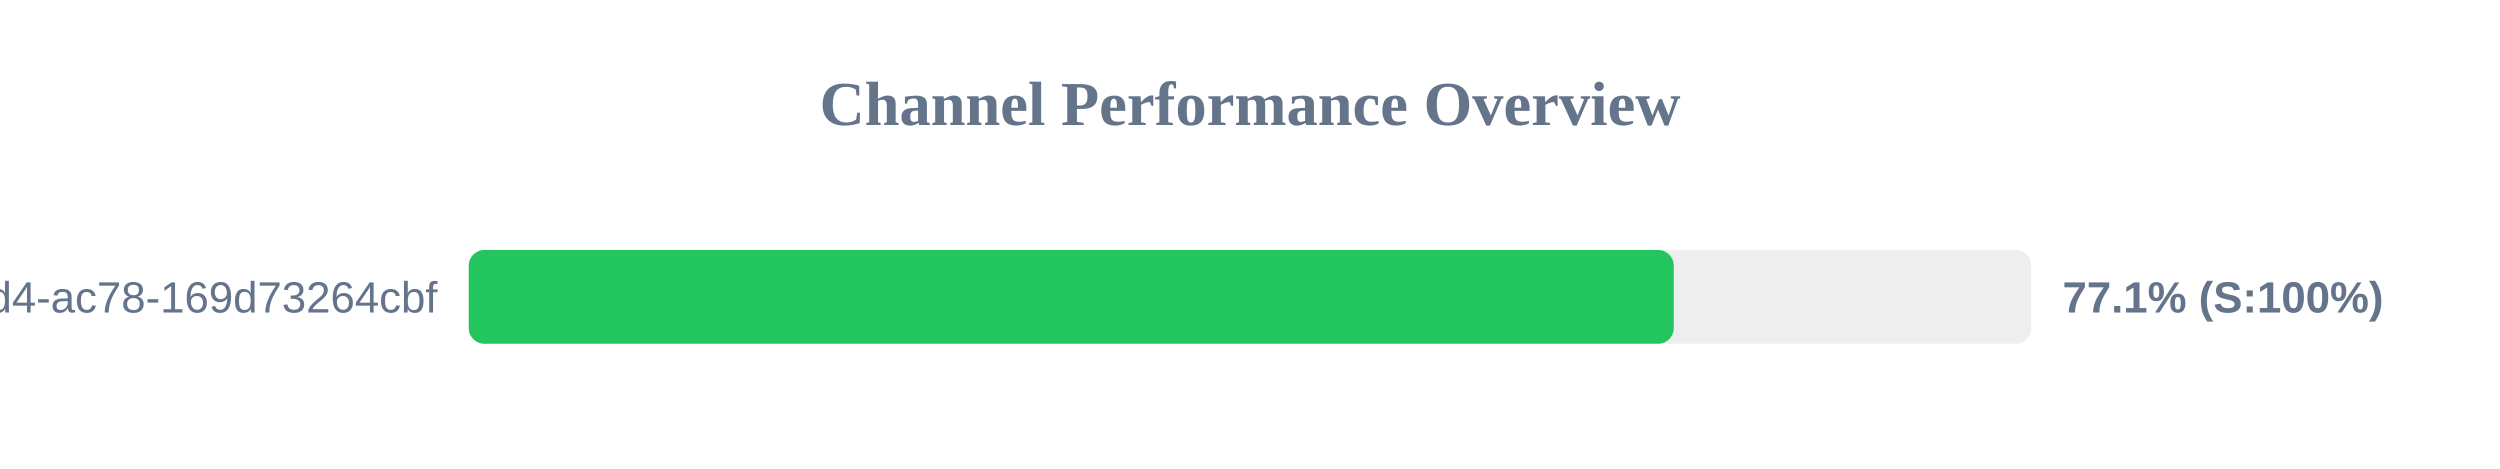
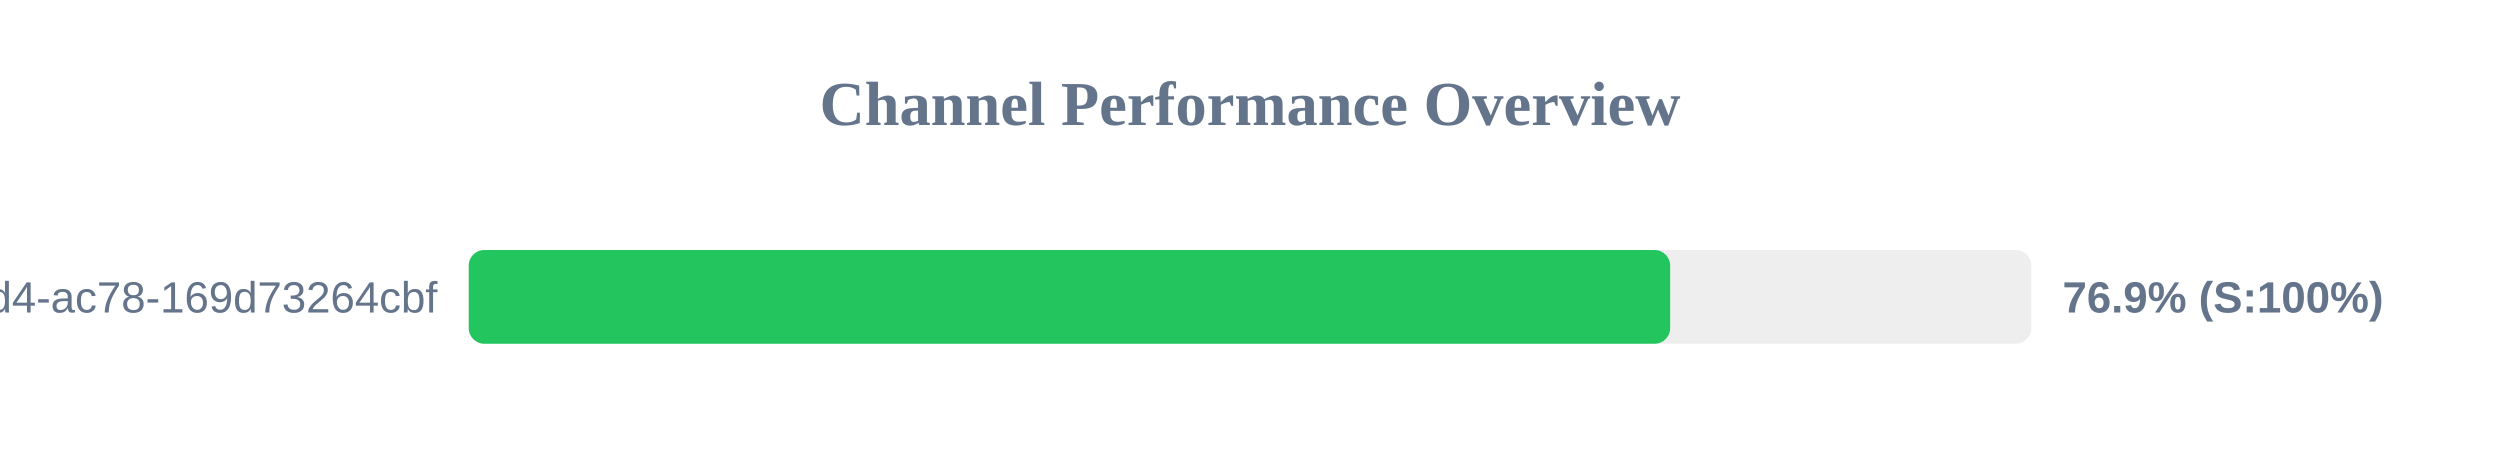
<svg xmlns="http://www.w3.org/2000/svg" width="800" height="150" version="1.1">
  <style>
        .row { font: 14px Arial; fill: #64748b; }
        .score { font: bold 14px Arial; fill: #64748b; }
    </style>
  <text x="400" y="40" text-anchor="middle" font-size="20px" font-weight="bold" fill="#64748b">Channel Performance Overview</text>
  <rect x="150" y="80" width="500" height="30" fill="#eee" rx="5" />
-   <rect x="150" y="80" width="385.6" height="30" fill="#22c55e" rx="5" />
+   <rect x="150" y="80" width="384.45" height="30" fill="#22c55e" rx="5" />
  <text x="140" y="100" text-anchor="end" class="row">?uuid=48c2c901-72e6-46d4-ac78-169d73264cbf</text>
-   <text x="660" y="100" text-anchor="start" class="score">77.1% (S:100%)</text>
+   <text x="660" y="100" text-anchor="start" class="score">76.9% (S:100%)</text>
</svg>
